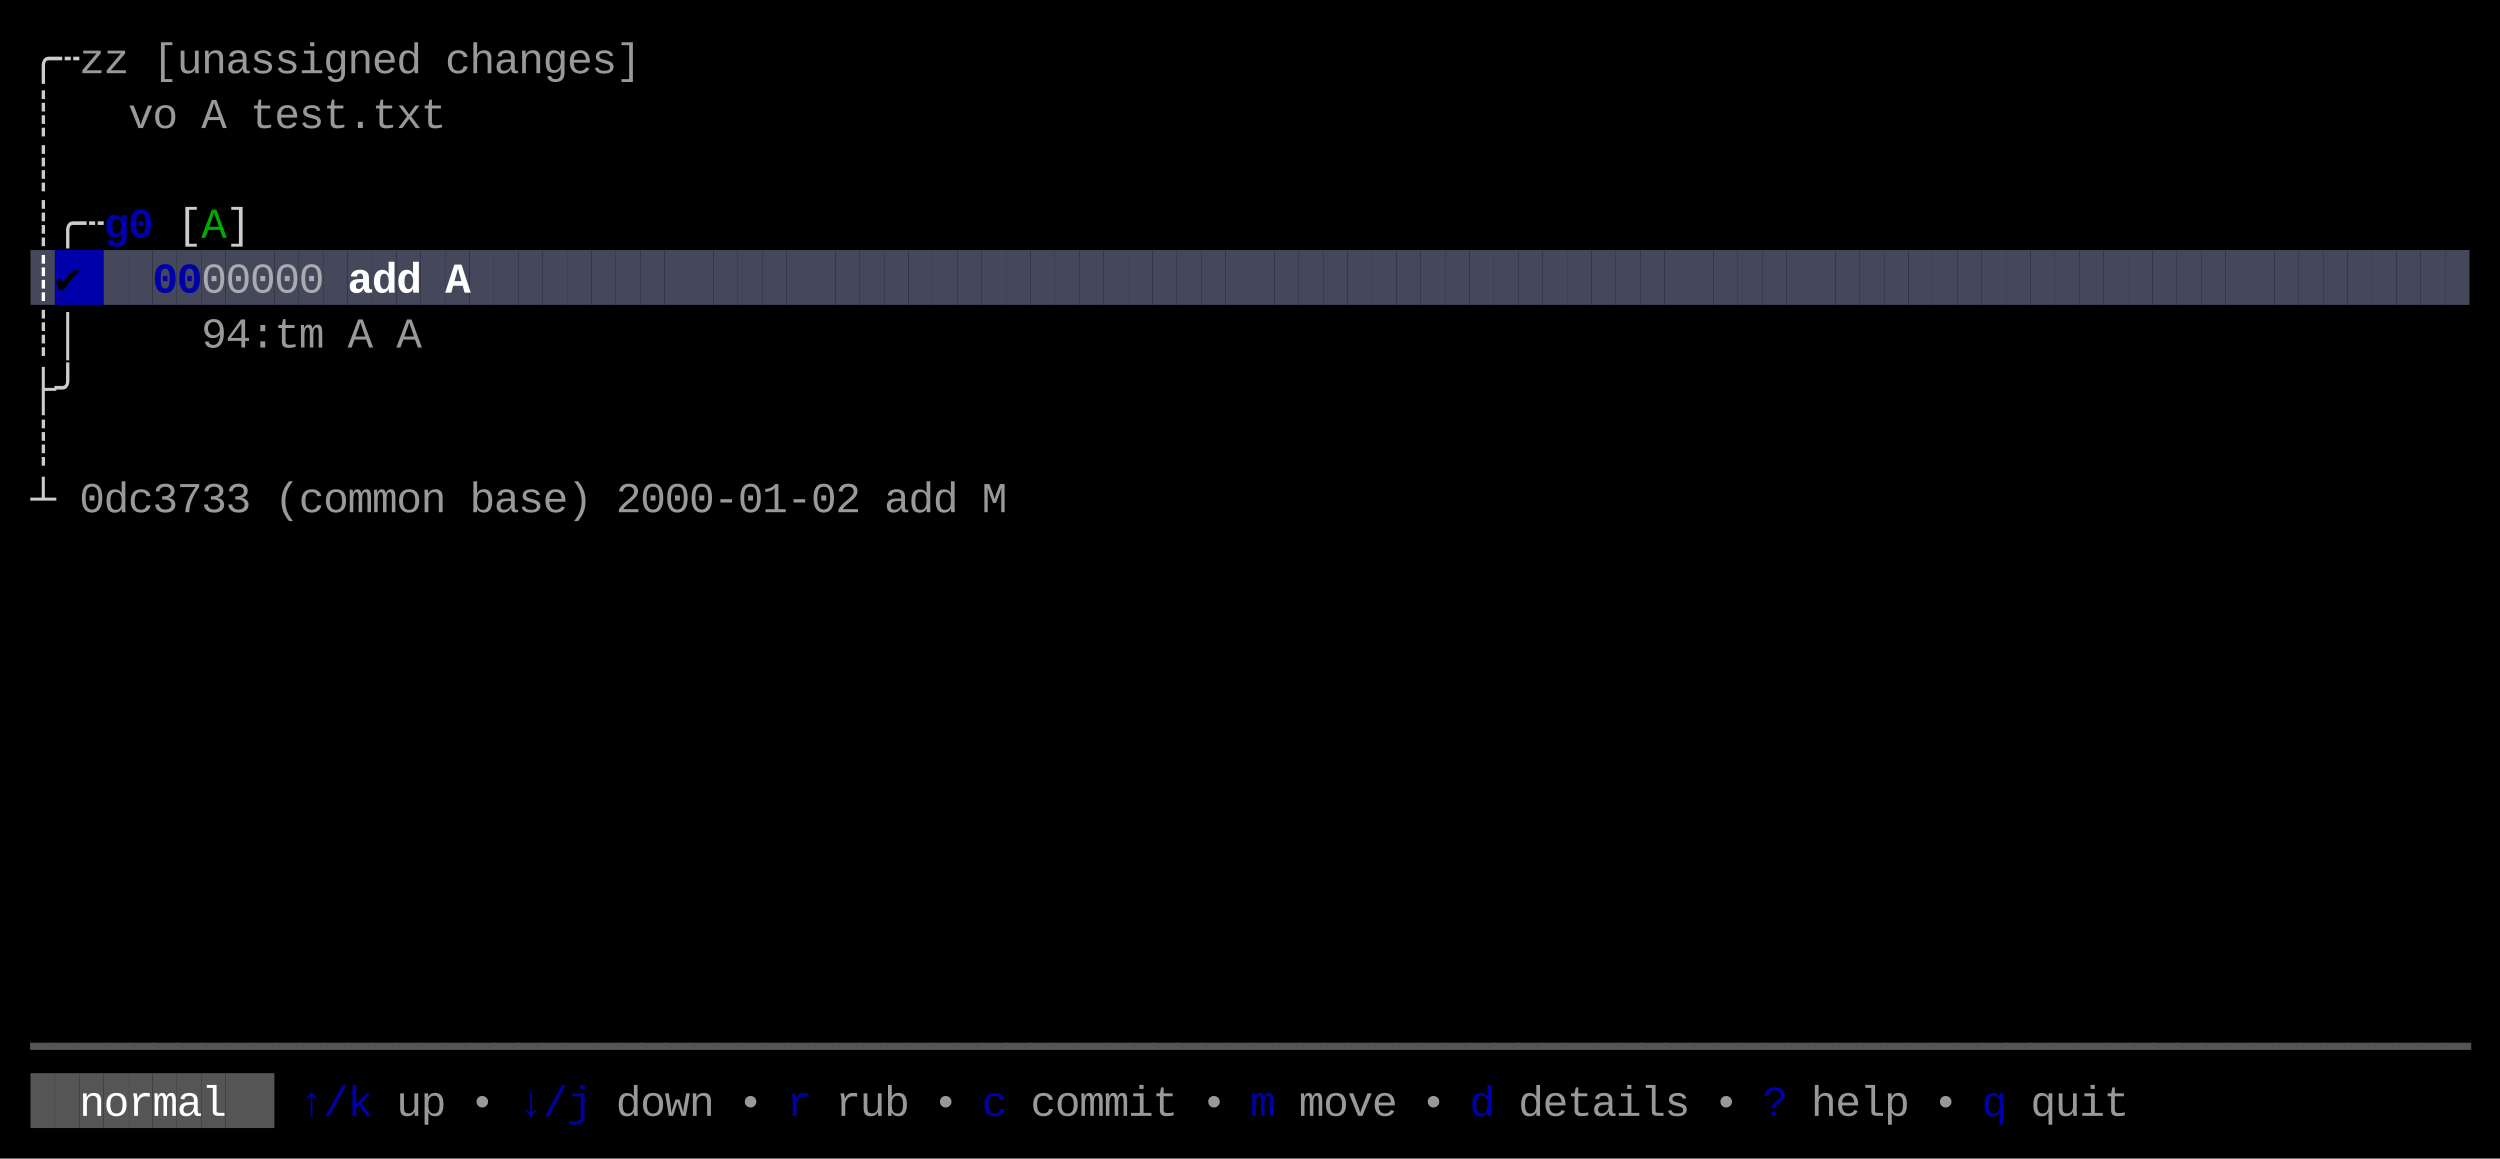
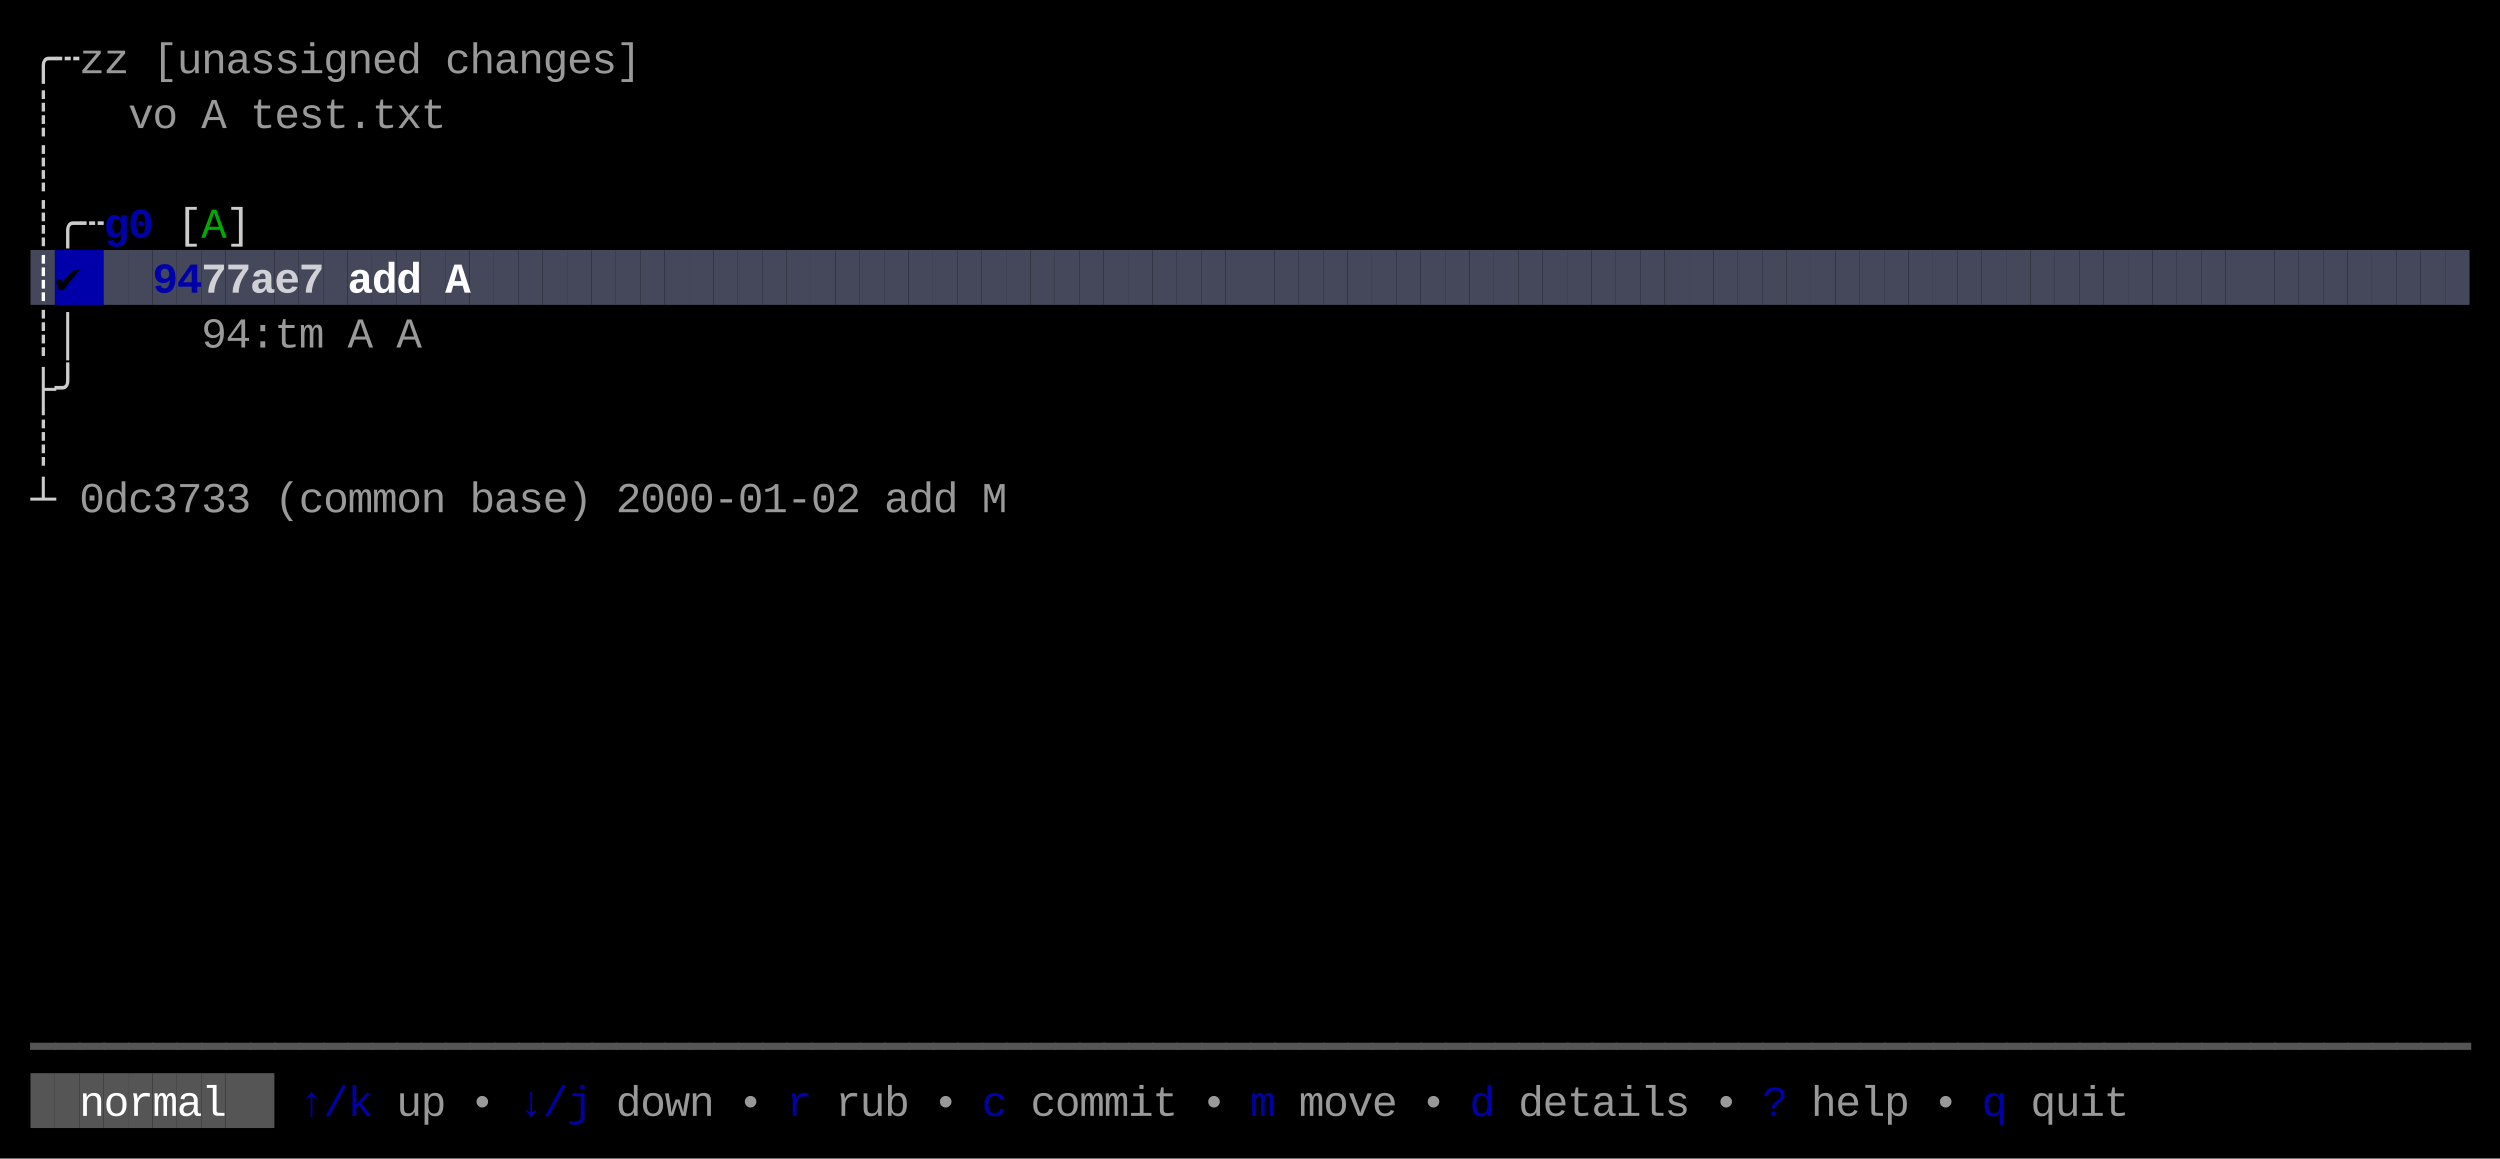
<svg xmlns="http://www.w3.org/2000/svg" width="820" height="380" viewBox="0 0 820 380">
  <rect x="0" y="0" width="820" height="380" fill="#000000" />
  <rect x="10" y="82" width="8" height="18" fill="#45475A" />
  <rect x="18" y="82" width="8" height="18" fill="#0000AA" />
  <rect x="26" y="82" width="8" height="18" fill="#0000AA" />
  <rect x="34" y="82" width="8" height="18" fill="#45475A" />
  <rect x="42" y="82" width="8" height="18" fill="#45475A" />
  <rect x="50" y="82" width="8" height="18" fill="#45475A" />
  <rect x="58" y="82" width="8" height="18" fill="#45475A" />
  <rect x="66" y="82" width="8" height="18" fill="#45475A" />
  <rect x="74" y="82" width="8" height="18" fill="#45475A" />
  <rect x="82" y="82" width="8" height="18" fill="#45475A" />
  <rect x="90" y="82" width="8" height="18" fill="#45475A" />
  <rect x="98" y="82" width="8" height="18" fill="#45475A" />
  <rect x="106" y="82" width="8" height="18" fill="#45475A" />
  <rect x="114" y="82" width="8" height="18" fill="#45475A" />
  <rect x="122" y="82" width="8" height="18" fill="#45475A" />
  <rect x="130" y="82" width="8" height="18" fill="#45475A" />
  <rect x="138" y="82" width="8" height="18" fill="#45475A" />
  <rect x="146" y="82" width="8" height="18" fill="#45475A" />
  <rect x="154" y="82" width="8" height="18" fill="#45475A" />
  <rect x="162" y="82" width="8" height="18" fill="#45475A" />
  <rect x="170" y="82" width="8" height="18" fill="#45475A" />
  <rect x="178" y="82" width="8" height="18" fill="#45475A" />
  <rect x="186" y="82" width="8" height="18" fill="#45475A" />
  <rect x="194" y="82" width="8" height="18" fill="#45475A" />
  <rect x="202" y="82" width="8" height="18" fill="#45475A" />
  <rect x="210" y="82" width="8" height="18" fill="#45475A" />
  <rect x="218" y="82" width="8" height="18" fill="#45475A" />
  <rect x="226" y="82" width="8" height="18" fill="#45475A" />
  <rect x="234" y="82" width="8" height="18" fill="#45475A" />
  <rect x="242" y="82" width="8" height="18" fill="#45475A" />
  <rect x="250" y="82" width="8" height="18" fill="#45475A" />
  <rect x="258" y="82" width="8" height="18" fill="#45475A" />
  <rect x="266" y="82" width="8" height="18" fill="#45475A" />
  <rect x="274" y="82" width="8" height="18" fill="#45475A" />
  <rect x="282" y="82" width="8" height="18" fill="#45475A" />
  <rect x="290" y="82" width="8" height="18" fill="#45475A" />
  <rect x="298" y="82" width="8" height="18" fill="#45475A" />
  <rect x="306" y="82" width="8" height="18" fill="#45475A" />
  <rect x="314" y="82" width="8" height="18" fill="#45475A" />
  <rect x="322" y="82" width="8" height="18" fill="#45475A" />
  <rect x="330" y="82" width="8" height="18" fill="#45475A" />
  <rect x="338" y="82" width="8" height="18" fill="#45475A" />
  <rect x="346" y="82" width="8" height="18" fill="#45475A" />
  <rect x="354" y="82" width="8" height="18" fill="#45475A" />
  <rect x="362" y="82" width="8" height="18" fill="#45475A" />
  <rect x="370" y="82" width="8" height="18" fill="#45475A" />
  <rect x="378" y="82" width="8" height="18" fill="#45475A" />
  <rect x="386" y="82" width="8" height="18" fill="#45475A" />
  <rect x="394" y="82" width="8" height="18" fill="#45475A" />
  <rect x="402" y="82" width="8" height="18" fill="#45475A" />
  <rect x="410" y="82" width="8" height="18" fill="#45475A" />
  <rect x="418" y="82" width="8" height="18" fill="#45475A" />
  <rect x="426" y="82" width="8" height="18" fill="#45475A" />
  <rect x="434" y="82" width="8" height="18" fill="#45475A" />
  <rect x="442" y="82" width="8" height="18" fill="#45475A" />
  <rect x="450" y="82" width="8" height="18" fill="#45475A" />
  <rect x="458" y="82" width="8" height="18" fill="#45475A" />
  <rect x="466" y="82" width="8" height="18" fill="#45475A" />
  <rect x="474" y="82" width="8" height="18" fill="#45475A" />
  <rect x="482" y="82" width="8" height="18" fill="#45475A" />
  <rect x="490" y="82" width="8" height="18" fill="#45475A" />
  <rect x="498" y="82" width="8" height="18" fill="#45475A" />
  <rect x="506" y="82" width="8" height="18" fill="#45475A" />
  <rect x="514" y="82" width="8" height="18" fill="#45475A" />
  <rect x="522" y="82" width="8" height="18" fill="#45475A" />
  <rect x="530" y="82" width="8" height="18" fill="#45475A" />
  <rect x="538" y="82" width="8" height="18" fill="#45475A" />
  <rect x="546" y="82" width="8" height="18" fill="#45475A" />
  <rect x="554" y="82" width="8" height="18" fill="#45475A" />
  <rect x="562" y="82" width="8" height="18" fill="#45475A" />
  <rect x="570" y="82" width="8" height="18" fill="#45475A" />
  <rect x="578" y="82" width="8" height="18" fill="#45475A" />
  <rect x="586" y="82" width="8" height="18" fill="#45475A" />
  <rect x="594" y="82" width="8" height="18" fill="#45475A" />
  <rect x="602" y="82" width="8" height="18" fill="#45475A" />
  <rect x="610" y="82" width="8" height="18" fill="#45475A" />
  <rect x="618" y="82" width="8" height="18" fill="#45475A" />
  <rect x="626" y="82" width="8" height="18" fill="#45475A" />
  <rect x="634" y="82" width="8" height="18" fill="#45475A" />
  <rect x="642" y="82" width="8" height="18" fill="#45475A" />
  <rect x="650" y="82" width="8" height="18" fill="#45475A" />
  <rect x="658" y="82" width="8" height="18" fill="#45475A" />
  <rect x="666" y="82" width="8" height="18" fill="#45475A" />
  <rect x="674" y="82" width="8" height="18" fill="#45475A" />
  <rect x="682" y="82" width="8" height="18" fill="#45475A" />
  <rect x="690" y="82" width="8" height="18" fill="#45475A" />
  <rect x="698" y="82" width="8" height="18" fill="#45475A" />
  <rect x="706" y="82" width="8" height="18" fill="#45475A" />
  <rect x="714" y="82" width="8" height="18" fill="#45475A" />
  <rect x="722" y="82" width="8" height="18" fill="#45475A" />
  <rect x="730" y="82" width="8" height="18" fill="#45475A" />
  <rect x="738" y="82" width="8" height="18" fill="#45475A" />
  <rect x="746" y="82" width="8" height="18" fill="#45475A" />
  <rect x="754" y="82" width="8" height="18" fill="#45475A" />
  <rect x="762" y="82" width="8" height="18" fill="#45475A" />
  <rect x="770" y="82" width="8" height="18" fill="#45475A" />
  <rect x="778" y="82" width="8" height="18" fill="#45475A" />
  <rect x="786" y="82" width="8" height="18" fill="#45475A" />
  <rect x="794" y="82" width="8" height="18" fill="#45475A" />
  <rect x="802" y="82" width="8" height="18" fill="#45475A" />
  <rect x="10" y="352" width="8" height="18" fill="#555555" />
  <rect x="18" y="352" width="8" height="18" fill="#555555" />
  <rect x="26" y="352" width="8" height="18" fill="#555555" />
  <rect x="34" y="352" width="8" height="18" fill="#555555" />
  <rect x="42" y="352" width="8" height="18" fill="#555555" />
  <rect x="50" y="352" width="8" height="18" fill="#555555" />
  <rect x="58" y="352" width="8" height="18" fill="#555555" />
  <rect x="66" y="352" width="8" height="18" fill="#555555" />
  <rect x="74" y="352" width="8" height="18" fill="#555555" />
  <rect x="82" y="352" width="8" height="18" fill="#555555" />
  <text x="10" y="24" style="fill:#CCCCCC;" font-family="Menlo, Monaco, 'Courier New', monospace" font-size="14" xml:space="preserve">╭</text>
  <text x="18" y="24" style="fill:#CCCCCC;" font-family="Menlo, Monaco, 'Courier New', monospace" font-size="14" xml:space="preserve">┄</text>
  <text x="26" y="24" style="fill:#CCCCCC;opacity:0.75;" font-family="Menlo, Monaco, 'Courier New', monospace" font-size="14" xml:space="preserve">z</text>
  <text x="34" y="24" style="fill:#CCCCCC;opacity:0.75;" font-family="Menlo, Monaco, 'Courier New', monospace" font-size="14" xml:space="preserve">z</text>
  <text x="50" y="24" style="fill:#CCCCCC;opacity:0.75;" font-family="Menlo, Monaco, 'Courier New', monospace" font-size="14" xml:space="preserve">[</text>
  <text x="58" y="24" style="fill:#CCCCCC;opacity:0.75;" font-family="Menlo, Monaco, 'Courier New', monospace" font-size="14" xml:space="preserve">u</text>
  <text x="66" y="24" style="fill:#CCCCCC;opacity:0.75;" font-family="Menlo, Monaco, 'Courier New', monospace" font-size="14" xml:space="preserve">n</text>
  <text x="74" y="24" style="fill:#CCCCCC;opacity:0.75;" font-family="Menlo, Monaco, 'Courier New', monospace" font-size="14" xml:space="preserve">a</text>
  <text x="82" y="24" style="fill:#CCCCCC;opacity:0.75;" font-family="Menlo, Monaco, 'Courier New', monospace" font-size="14" xml:space="preserve">s</text>
  <text x="90" y="24" style="fill:#CCCCCC;opacity:0.75;" font-family="Menlo, Monaco, 'Courier New', monospace" font-size="14" xml:space="preserve">s</text>
  <text x="98" y="24" style="fill:#CCCCCC;opacity:0.75;" font-family="Menlo, Monaco, 'Courier New', monospace" font-size="14" xml:space="preserve">i</text>
  <text x="106" y="24" style="fill:#CCCCCC;opacity:0.75;" font-family="Menlo, Monaco, 'Courier New', monospace" font-size="14" xml:space="preserve">g</text>
  <text x="114" y="24" style="fill:#CCCCCC;opacity:0.75;" font-family="Menlo, Monaco, 'Courier New', monospace" font-size="14" xml:space="preserve">n</text>
  <text x="122" y="24" style="fill:#CCCCCC;opacity:0.75;" font-family="Menlo, Monaco, 'Courier New', monospace" font-size="14" xml:space="preserve">e</text>
  <text x="130" y="24" style="fill:#CCCCCC;opacity:0.75;" font-family="Menlo, Monaco, 'Courier New', monospace" font-size="14" xml:space="preserve">d</text>
  <text x="146" y="24" style="fill:#CCCCCC;opacity:0.75;" font-family="Menlo, Monaco, 'Courier New', monospace" font-size="14" xml:space="preserve">c</text>
  <text x="154" y="24" style="fill:#CCCCCC;opacity:0.75;" font-family="Menlo, Monaco, 'Courier New', monospace" font-size="14" xml:space="preserve">h</text>
  <text x="162" y="24" style="fill:#CCCCCC;opacity:0.75;" font-family="Menlo, Monaco, 'Courier New', monospace" font-size="14" xml:space="preserve">a</text>
  <text x="170" y="24" style="fill:#CCCCCC;opacity:0.75;" font-family="Menlo, Monaco, 'Courier New', monospace" font-size="14" xml:space="preserve">n</text>
  <text x="178" y="24" style="fill:#CCCCCC;opacity:0.75;" font-family="Menlo, Monaco, 'Courier New', monospace" font-size="14" xml:space="preserve">g</text>
  <text x="186" y="24" style="fill:#CCCCCC;opacity:0.75;" font-family="Menlo, Monaco, 'Courier New', monospace" font-size="14" xml:space="preserve">e</text>
  <text x="194" y="24" style="fill:#CCCCCC;opacity:0.75;" font-family="Menlo, Monaco, 'Courier New', monospace" font-size="14" xml:space="preserve">s</text>
  <text x="202" y="24" style="fill:#CCCCCC;opacity:0.75;" font-family="Menlo, Monaco, 'Courier New', monospace" font-size="14" xml:space="preserve">]</text>
  <text x="10" y="42" style="fill:#CCCCCC;" font-family="Menlo, Monaco, 'Courier New', monospace" font-size="14" xml:space="preserve">┊</text>
  <text x="42" y="42" style="fill:#CCCCCC;opacity:0.75;" font-family="Menlo, Monaco, 'Courier New', monospace" font-size="14" xml:space="preserve">v</text>
  <text x="50" y="42" style="fill:#CCCCCC;opacity:0.75;" font-family="Menlo, Monaco, 'Courier New', monospace" font-size="14" xml:space="preserve">o</text>
  <text x="66" y="42" style="fill:#CCCCCC;opacity:0.75;" font-family="Menlo, Monaco, 'Courier New', monospace" font-size="14" xml:space="preserve">A</text>
  <text x="82" y="42" style="fill:#CCCCCC;opacity:0.75;" font-family="Menlo, Monaco, 'Courier New', monospace" font-size="14" xml:space="preserve">t</text>
  <text x="90" y="42" style="fill:#CCCCCC;opacity:0.75;" font-family="Menlo, Monaco, 'Courier New', monospace" font-size="14" xml:space="preserve">e</text>
  <text x="98" y="42" style="fill:#CCCCCC;opacity:0.75;" font-family="Menlo, Monaco, 'Courier New', monospace" font-size="14" xml:space="preserve">s</text>
  <text x="106" y="42" style="fill:#CCCCCC;opacity:0.75;" font-family="Menlo, Monaco, 'Courier New', monospace" font-size="14" xml:space="preserve">t</text>
  <text x="114" y="42" style="fill:#CCCCCC;opacity:0.75;" font-family="Menlo, Monaco, 'Courier New', monospace" font-size="14" xml:space="preserve">.</text>
  <text x="122" y="42" style="fill:#CCCCCC;opacity:0.75;" font-family="Menlo, Monaco, 'Courier New', monospace" font-size="14" xml:space="preserve">t</text>
  <text x="130" y="42" style="fill:#CCCCCC;opacity:0.75;" font-family="Menlo, Monaco, 'Courier New', monospace" font-size="14" xml:space="preserve">x</text>
  <text x="138" y="42" style="fill:#CCCCCC;opacity:0.75;" font-family="Menlo, Monaco, 'Courier New', monospace" font-size="14" xml:space="preserve">t</text>
  <text x="10" y="60" style="fill:#CCCCCC;" font-family="Menlo, Monaco, 'Courier New', monospace" font-size="14" xml:space="preserve">┊</text>
  <text x="10" y="78" style="fill:#CCCCCC;" font-family="Menlo, Monaco, 'Courier New', monospace" font-size="14" xml:space="preserve">┊</text>
  <text x="18" y="78" style="fill:#CCCCCC;" font-family="Menlo, Monaco, 'Courier New', monospace" font-size="14" xml:space="preserve">╭</text>
  <text x="26" y="78" style="fill:#CCCCCC;" font-family="Menlo, Monaco, 'Courier New', monospace" font-size="14" xml:space="preserve">┄</text>
  <text x="34" y="78" style="fill:#0000AA;font-weight:bold;" font-family="Menlo, Monaco, 'Courier New', monospace" font-size="14" xml:space="preserve">g</text>
  <text x="42" y="78" style="fill:#0000AA;font-weight:bold;" font-family="Menlo, Monaco, 'Courier New', monospace" font-size="14" xml:space="preserve">0</text>
  <text x="58" y="78" style="fill:#CCCCCC;" font-family="Menlo, Monaco, 'Courier New', monospace" font-size="14" xml:space="preserve">[</text>
  <text x="66" y="78" style="fill:#00AA00;" font-family="Menlo, Monaco, 'Courier New', monospace" font-size="14" xml:space="preserve">A</text>
  <text x="74" y="78" style="fill:#CCCCCC;" font-family="Menlo, Monaco, 'Courier New', monospace" font-size="14" xml:space="preserve">]</text>
  <text x="10" y="96" style="fill:#FFFFFF;font-weight:bold;" font-family="Menlo, Monaco, 'Courier New', monospace" font-size="14" xml:space="preserve">┊</text>
  <text x="18" y="96" style="fill:#000000;font-weight:bold;" font-family="Menlo, Monaco, 'Courier New', monospace" font-size="14" xml:space="preserve">✔︎</text>
-   <text x="50" y="96" style="fill:#0000AA;font-weight:bold;" font-family="Menlo, Monaco, 'Courier New', monospace" font-size="14" xml:space="preserve">0</text>
-   <text x="58" y="96" style="fill:#0000AA;font-weight:bold;" font-family="Menlo, Monaco, 'Courier New', monospace" font-size="14" xml:space="preserve">0</text>
-   <text x="66" y="96" style="fill:#CCCCCC;opacity:0.75;" font-family="Menlo, Monaco, 'Courier New', monospace" font-size="14" xml:space="preserve">0</text>
-   <text x="74" y="96" style="fill:#CCCCCC;opacity:0.75;" font-family="Menlo, Monaco, 'Courier New', monospace" font-size="14" xml:space="preserve">0</text>
-   <text x="82" y="96" style="fill:#CCCCCC;opacity:0.75;" font-family="Menlo, Monaco, 'Courier New', monospace" font-size="14" xml:space="preserve">0</text>
-   <text x="90" y="96" style="fill:#CCCCCC;opacity:0.75;" font-family="Menlo, Monaco, 'Courier New', monospace" font-size="14" xml:space="preserve">0</text>
-   <text x="98" y="96" style="fill:#CCCCCC;opacity:0.75;" font-family="Menlo, Monaco, 'Courier New', monospace" font-size="14" xml:space="preserve">0</text>
+   <text x="50" y="96" style="fill:#0000AA;font-weight:bold;" font-family="Menlo, Monaco, 'Courier New', monospace" font-size="14" xml:space="preserve">9</text>
+   <text x="58" y="96" style="fill:#0000AA;font-weight:bold;" font-family="Menlo, Monaco, 'Courier New', monospace" font-size="14" xml:space="preserve">4</text>
+   <text x="66" y="96" style="fill:#FFFFFF;font-weight:bold;opacity:0.75;" font-family="Menlo, Monaco, 'Courier New', monospace" font-size="14" xml:space="preserve">7</text>
+   <text x="74" y="96" style="fill:#FFFFFF;font-weight:bold;opacity:0.75;" font-family="Menlo, Monaco, 'Courier New', monospace" font-size="14" xml:space="preserve">7</text>
+   <text x="82" y="96" style="fill:#FFFFFF;font-weight:bold;opacity:0.75;" font-family="Menlo, Monaco, 'Courier New', monospace" font-size="14" xml:space="preserve">a</text>
+   <text x="90" y="96" style="fill:#FFFFFF;font-weight:bold;opacity:0.75;" font-family="Menlo, Monaco, 'Courier New', monospace" font-size="14" xml:space="preserve">e</text>
+   <text x="98" y="96" style="fill:#FFFFFF;font-weight:bold;opacity:0.75;" font-family="Menlo, Monaco, 'Courier New', monospace" font-size="14" xml:space="preserve">7</text>
  <text x="114" y="96" style="fill:#FFFFFF;font-weight:bold;" font-family="Menlo, Monaco, 'Courier New', monospace" font-size="14" xml:space="preserve">a</text>
  <text x="122" y="96" style="fill:#FFFFFF;font-weight:bold;" font-family="Menlo, Monaco, 'Courier New', monospace" font-size="14" xml:space="preserve">d</text>
  <text x="130" y="96" style="fill:#FFFFFF;font-weight:bold;" font-family="Menlo, Monaco, 'Courier New', monospace" font-size="14" xml:space="preserve">d</text>
  <text x="146" y="96" style="fill:#FFFFFF;font-weight:bold;" font-family="Menlo, Monaco, 'Courier New', monospace" font-size="14" xml:space="preserve">A</text>
  <text x="10" y="114" style="fill:#CCCCCC;" font-family="Menlo, Monaco, 'Courier New', monospace" font-size="14" xml:space="preserve">┊</text>
  <text x="18" y="114" style="fill:#CCCCCC;" font-family="Menlo, Monaco, 'Courier New', monospace" font-size="14" xml:space="preserve">│</text>
  <text x="66" y="114" style="fill:#CCCCCC;opacity:0.75;" font-family="Menlo, Monaco, 'Courier New', monospace" font-size="14" xml:space="preserve">9</text>
  <text x="74" y="114" style="fill:#CCCCCC;opacity:0.75;" font-family="Menlo, Monaco, 'Courier New', monospace" font-size="14" xml:space="preserve">4</text>
  <text x="82" y="114" style="fill:#CCCCCC;opacity:0.75;" font-family="Menlo, Monaco, 'Courier New', monospace" font-size="14" xml:space="preserve">:</text>
  <text x="90" y="114" style="fill:#CCCCCC;opacity:0.75;" font-family="Menlo, Monaco, 'Courier New', monospace" font-size="14" xml:space="preserve">t</text>
  <text x="98" y="114" style="fill:#CCCCCC;opacity:0.75;" font-family="Menlo, Monaco, 'Courier New', monospace" font-size="14" xml:space="preserve">m</text>
  <text x="114" y="114" style="fill:#CCCCCC;opacity:0.75;" font-family="Menlo, Monaco, 'Courier New', monospace" font-size="14" xml:space="preserve">A</text>
  <text x="130" y="114" style="fill:#CCCCCC;opacity:0.75;" font-family="Menlo, Monaco, 'Courier New', monospace" font-size="14" xml:space="preserve">A</text>
  <text x="10" y="132" style="fill:#CCCCCC;" font-family="Menlo, Monaco, 'Courier New', monospace" font-size="14" xml:space="preserve">├</text>
  <text x="18" y="132" style="fill:#CCCCCC;" font-family="Menlo, Monaco, 'Courier New', monospace" font-size="14" xml:space="preserve">╯</text>
  <text x="10" y="150" style="fill:#CCCCCC;" font-family="Menlo, Monaco, 'Courier New', monospace" font-size="14" xml:space="preserve">┊</text>
  <text x="10" y="168" style="fill:#CCCCCC;" font-family="Menlo, Monaco, 'Courier New', monospace" font-size="14" xml:space="preserve">┴</text>
  <text x="26" y="168" style="fill:#CCCCCC;opacity:0.75;" font-family="Menlo, Monaco, 'Courier New', monospace" font-size="14" xml:space="preserve">0</text>
  <text x="34" y="168" style="fill:#CCCCCC;opacity:0.75;" font-family="Menlo, Monaco, 'Courier New', monospace" font-size="14" xml:space="preserve">d</text>
  <text x="42" y="168" style="fill:#CCCCCC;opacity:0.75;" font-family="Menlo, Monaco, 'Courier New', monospace" font-size="14" xml:space="preserve">c</text>
  <text x="50" y="168" style="fill:#CCCCCC;opacity:0.75;" font-family="Menlo, Monaco, 'Courier New', monospace" font-size="14" xml:space="preserve">3</text>
  <text x="58" y="168" style="fill:#CCCCCC;opacity:0.75;" font-family="Menlo, Monaco, 'Courier New', monospace" font-size="14" xml:space="preserve">7</text>
  <text x="66" y="168" style="fill:#CCCCCC;opacity:0.75;" font-family="Menlo, Monaco, 'Courier New', monospace" font-size="14" xml:space="preserve">3</text>
  <text x="74" y="168" style="fill:#CCCCCC;opacity:0.75;" font-family="Menlo, Monaco, 'Courier New', monospace" font-size="14" xml:space="preserve">3</text>
  <text x="90" y="168" style="fill:#CCCCCC;opacity:0.75;" font-family="Menlo, Monaco, 'Courier New', monospace" font-size="14" xml:space="preserve">(</text>
  <text x="98" y="168" style="fill:#CCCCCC;opacity:0.75;" font-family="Menlo, Monaco, 'Courier New', monospace" font-size="14" xml:space="preserve">c</text>
  <text x="106" y="168" style="fill:#CCCCCC;opacity:0.75;" font-family="Menlo, Monaco, 'Courier New', monospace" font-size="14" xml:space="preserve">o</text>
  <text x="114" y="168" style="fill:#CCCCCC;opacity:0.75;" font-family="Menlo, Monaco, 'Courier New', monospace" font-size="14" xml:space="preserve">m</text>
  <text x="122" y="168" style="fill:#CCCCCC;opacity:0.75;" font-family="Menlo, Monaco, 'Courier New', monospace" font-size="14" xml:space="preserve">m</text>
  <text x="130" y="168" style="fill:#CCCCCC;opacity:0.75;" font-family="Menlo, Monaco, 'Courier New', monospace" font-size="14" xml:space="preserve">o</text>
  <text x="138" y="168" style="fill:#CCCCCC;opacity:0.75;" font-family="Menlo, Monaco, 'Courier New', monospace" font-size="14" xml:space="preserve">n</text>
  <text x="154" y="168" style="fill:#CCCCCC;opacity:0.75;" font-family="Menlo, Monaco, 'Courier New', monospace" font-size="14" xml:space="preserve">b</text>
  <text x="162" y="168" style="fill:#CCCCCC;opacity:0.75;" font-family="Menlo, Monaco, 'Courier New', monospace" font-size="14" xml:space="preserve">a</text>
  <text x="170" y="168" style="fill:#CCCCCC;opacity:0.75;" font-family="Menlo, Monaco, 'Courier New', monospace" font-size="14" xml:space="preserve">s</text>
  <text x="178" y="168" style="fill:#CCCCCC;opacity:0.75;" font-family="Menlo, Monaco, 'Courier New', monospace" font-size="14" xml:space="preserve">e</text>
  <text x="186" y="168" style="fill:#CCCCCC;opacity:0.75;" font-family="Menlo, Monaco, 'Courier New', monospace" font-size="14" xml:space="preserve">)</text>
  <text x="202" y="168" style="fill:#CCCCCC;opacity:0.75;" font-family="Menlo, Monaco, 'Courier New', monospace" font-size="14" xml:space="preserve">2</text>
  <text x="210" y="168" style="fill:#CCCCCC;opacity:0.75;" font-family="Menlo, Monaco, 'Courier New', monospace" font-size="14" xml:space="preserve">0</text>
  <text x="218" y="168" style="fill:#CCCCCC;opacity:0.75;" font-family="Menlo, Monaco, 'Courier New', monospace" font-size="14" xml:space="preserve">0</text>
  <text x="226" y="168" style="fill:#CCCCCC;opacity:0.75;" font-family="Menlo, Monaco, 'Courier New', monospace" font-size="14" xml:space="preserve">0</text>
  <text x="234" y="168" style="fill:#CCCCCC;opacity:0.75;" font-family="Menlo, Monaco, 'Courier New', monospace" font-size="14" xml:space="preserve">-</text>
  <text x="242" y="168" style="fill:#CCCCCC;opacity:0.75;" font-family="Menlo, Monaco, 'Courier New', monospace" font-size="14" xml:space="preserve">0</text>
  <text x="250" y="168" style="fill:#CCCCCC;opacity:0.75;" font-family="Menlo, Monaco, 'Courier New', monospace" font-size="14" xml:space="preserve">1</text>
  <text x="258" y="168" style="fill:#CCCCCC;opacity:0.75;" font-family="Menlo, Monaco, 'Courier New', monospace" font-size="14" xml:space="preserve">-</text>
  <text x="266" y="168" style="fill:#CCCCCC;opacity:0.75;" font-family="Menlo, Monaco, 'Courier New', monospace" font-size="14" xml:space="preserve">0</text>
  <text x="274" y="168" style="fill:#CCCCCC;opacity:0.75;" font-family="Menlo, Monaco, 'Courier New', monospace" font-size="14" xml:space="preserve">2</text>
  <text x="290" y="168" style="fill:#CCCCCC;opacity:0.75;" font-family="Menlo, Monaco, 'Courier New', monospace" font-size="14" xml:space="preserve">a</text>
  <text x="298" y="168" style="fill:#CCCCCC;opacity:0.75;" font-family="Menlo, Monaco, 'Courier New', monospace" font-size="14" xml:space="preserve">d</text>
  <text x="306" y="168" style="fill:#CCCCCC;opacity:0.75;" font-family="Menlo, Monaco, 'Courier New', monospace" font-size="14" xml:space="preserve">d</text>
  <text x="322" y="168" style="fill:#CCCCCC;opacity:0.75;" font-family="Menlo, Monaco, 'Courier New', monospace" font-size="14" xml:space="preserve">M</text>
  <text x="10" y="348" style="fill:#555555;" font-family="Menlo, Monaco, 'Courier New', monospace" font-size="14" xml:space="preserve">━</text>
  <text x="18" y="348" style="fill:#555555;" font-family="Menlo, Monaco, 'Courier New', monospace" font-size="14" xml:space="preserve">━</text>
  <text x="26" y="348" style="fill:#555555;" font-family="Menlo, Monaco, 'Courier New', monospace" font-size="14" xml:space="preserve">━</text>
  <text x="34" y="348" style="fill:#555555;" font-family="Menlo, Monaco, 'Courier New', monospace" font-size="14" xml:space="preserve">━</text>
  <text x="42" y="348" style="fill:#555555;" font-family="Menlo, Monaco, 'Courier New', monospace" font-size="14" xml:space="preserve">━</text>
  <text x="50" y="348" style="fill:#555555;" font-family="Menlo, Monaco, 'Courier New', monospace" font-size="14" xml:space="preserve">━</text>
  <text x="58" y="348" style="fill:#555555;" font-family="Menlo, Monaco, 'Courier New', monospace" font-size="14" xml:space="preserve">━</text>
  <text x="66" y="348" style="fill:#555555;" font-family="Menlo, Monaco, 'Courier New', monospace" font-size="14" xml:space="preserve">━</text>
  <text x="74" y="348" style="fill:#555555;" font-family="Menlo, Monaco, 'Courier New', monospace" font-size="14" xml:space="preserve">━</text>
  <text x="82" y="348" style="fill:#555555;" font-family="Menlo, Monaco, 'Courier New', monospace" font-size="14" xml:space="preserve">━</text>
  <text x="90" y="348" style="fill:#555555;" font-family="Menlo, Monaco, 'Courier New', monospace" font-size="14" xml:space="preserve">━</text>
  <text x="98" y="348" style="fill:#555555;" font-family="Menlo, Monaco, 'Courier New', monospace" font-size="14" xml:space="preserve">━</text>
  <text x="106" y="348" style="fill:#555555;" font-family="Menlo, Monaco, 'Courier New', monospace" font-size="14" xml:space="preserve">━</text>
  <text x="114" y="348" style="fill:#555555;" font-family="Menlo, Monaco, 'Courier New', monospace" font-size="14" xml:space="preserve">━</text>
  <text x="122" y="348" style="fill:#555555;" font-family="Menlo, Monaco, 'Courier New', monospace" font-size="14" xml:space="preserve">━</text>
  <text x="130" y="348" style="fill:#555555;" font-family="Menlo, Monaco, 'Courier New', monospace" font-size="14" xml:space="preserve">━</text>
  <text x="138" y="348" style="fill:#555555;" font-family="Menlo, Monaco, 'Courier New', monospace" font-size="14" xml:space="preserve">━</text>
  <text x="146" y="348" style="fill:#555555;" font-family="Menlo, Monaco, 'Courier New', monospace" font-size="14" xml:space="preserve">━</text>
  <text x="154" y="348" style="fill:#555555;" font-family="Menlo, Monaco, 'Courier New', monospace" font-size="14" xml:space="preserve">━</text>
  <text x="162" y="348" style="fill:#555555;" font-family="Menlo, Monaco, 'Courier New', monospace" font-size="14" xml:space="preserve">━</text>
  <text x="170" y="348" style="fill:#555555;" font-family="Menlo, Monaco, 'Courier New', monospace" font-size="14" xml:space="preserve">━</text>
  <text x="178" y="348" style="fill:#555555;" font-family="Menlo, Monaco, 'Courier New', monospace" font-size="14" xml:space="preserve">━</text>
  <text x="186" y="348" style="fill:#555555;" font-family="Menlo, Monaco, 'Courier New', monospace" font-size="14" xml:space="preserve">━</text>
  <text x="194" y="348" style="fill:#555555;" font-family="Menlo, Monaco, 'Courier New', monospace" font-size="14" xml:space="preserve">━</text>
  <text x="202" y="348" style="fill:#555555;" font-family="Menlo, Monaco, 'Courier New', monospace" font-size="14" xml:space="preserve">━</text>
  <text x="210" y="348" style="fill:#555555;" font-family="Menlo, Monaco, 'Courier New', monospace" font-size="14" xml:space="preserve">━</text>
  <text x="218" y="348" style="fill:#555555;" font-family="Menlo, Monaco, 'Courier New', monospace" font-size="14" xml:space="preserve">━</text>
  <text x="226" y="348" style="fill:#555555;" font-family="Menlo, Monaco, 'Courier New', monospace" font-size="14" xml:space="preserve">━</text>
  <text x="234" y="348" style="fill:#555555;" font-family="Menlo, Monaco, 'Courier New', monospace" font-size="14" xml:space="preserve">━</text>
  <text x="242" y="348" style="fill:#555555;" font-family="Menlo, Monaco, 'Courier New', monospace" font-size="14" xml:space="preserve">━</text>
  <text x="250" y="348" style="fill:#555555;" font-family="Menlo, Monaco, 'Courier New', monospace" font-size="14" xml:space="preserve">━</text>
  <text x="258" y="348" style="fill:#555555;" font-family="Menlo, Monaco, 'Courier New', monospace" font-size="14" xml:space="preserve">━</text>
  <text x="266" y="348" style="fill:#555555;" font-family="Menlo, Monaco, 'Courier New', monospace" font-size="14" xml:space="preserve">━</text>
  <text x="274" y="348" style="fill:#555555;" font-family="Menlo, Monaco, 'Courier New', monospace" font-size="14" xml:space="preserve">━</text>
  <text x="282" y="348" style="fill:#555555;" font-family="Menlo, Monaco, 'Courier New', monospace" font-size="14" xml:space="preserve">━</text>
  <text x="290" y="348" style="fill:#555555;" font-family="Menlo, Monaco, 'Courier New', monospace" font-size="14" xml:space="preserve">━</text>
  <text x="298" y="348" style="fill:#555555;" font-family="Menlo, Monaco, 'Courier New', monospace" font-size="14" xml:space="preserve">━</text>
  <text x="306" y="348" style="fill:#555555;" font-family="Menlo, Monaco, 'Courier New', monospace" font-size="14" xml:space="preserve">━</text>
  <text x="314" y="348" style="fill:#555555;" font-family="Menlo, Monaco, 'Courier New', monospace" font-size="14" xml:space="preserve">━</text>
  <text x="322" y="348" style="fill:#555555;" font-family="Menlo, Monaco, 'Courier New', monospace" font-size="14" xml:space="preserve">━</text>
  <text x="330" y="348" style="fill:#555555;" font-family="Menlo, Monaco, 'Courier New', monospace" font-size="14" xml:space="preserve">━</text>
  <text x="338" y="348" style="fill:#555555;" font-family="Menlo, Monaco, 'Courier New', monospace" font-size="14" xml:space="preserve">━</text>
  <text x="346" y="348" style="fill:#555555;" font-family="Menlo, Monaco, 'Courier New', monospace" font-size="14" xml:space="preserve">━</text>
  <text x="354" y="348" style="fill:#555555;" font-family="Menlo, Monaco, 'Courier New', monospace" font-size="14" xml:space="preserve">━</text>
  <text x="362" y="348" style="fill:#555555;" font-family="Menlo, Monaco, 'Courier New', monospace" font-size="14" xml:space="preserve">━</text>
  <text x="370" y="348" style="fill:#555555;" font-family="Menlo, Monaco, 'Courier New', monospace" font-size="14" xml:space="preserve">━</text>
  <text x="378" y="348" style="fill:#555555;" font-family="Menlo, Monaco, 'Courier New', monospace" font-size="14" xml:space="preserve">━</text>
  <text x="386" y="348" style="fill:#555555;" font-family="Menlo, Monaco, 'Courier New', monospace" font-size="14" xml:space="preserve">━</text>
  <text x="394" y="348" style="fill:#555555;" font-family="Menlo, Monaco, 'Courier New', monospace" font-size="14" xml:space="preserve">━</text>
  <text x="402" y="348" style="fill:#555555;" font-family="Menlo, Monaco, 'Courier New', monospace" font-size="14" xml:space="preserve">━</text>
  <text x="410" y="348" style="fill:#555555;" font-family="Menlo, Monaco, 'Courier New', monospace" font-size="14" xml:space="preserve">━</text>
  <text x="418" y="348" style="fill:#555555;" font-family="Menlo, Monaco, 'Courier New', monospace" font-size="14" xml:space="preserve">━</text>
  <text x="426" y="348" style="fill:#555555;" font-family="Menlo, Monaco, 'Courier New', monospace" font-size="14" xml:space="preserve">━</text>
  <text x="434" y="348" style="fill:#555555;" font-family="Menlo, Monaco, 'Courier New', monospace" font-size="14" xml:space="preserve">━</text>
  <text x="442" y="348" style="fill:#555555;" font-family="Menlo, Monaco, 'Courier New', monospace" font-size="14" xml:space="preserve">━</text>
  <text x="450" y="348" style="fill:#555555;" font-family="Menlo, Monaco, 'Courier New', monospace" font-size="14" xml:space="preserve">━</text>
  <text x="458" y="348" style="fill:#555555;" font-family="Menlo, Monaco, 'Courier New', monospace" font-size="14" xml:space="preserve">━</text>
  <text x="466" y="348" style="fill:#555555;" font-family="Menlo, Monaco, 'Courier New', monospace" font-size="14" xml:space="preserve">━</text>
  <text x="474" y="348" style="fill:#555555;" font-family="Menlo, Monaco, 'Courier New', monospace" font-size="14" xml:space="preserve">━</text>
  <text x="482" y="348" style="fill:#555555;" font-family="Menlo, Monaco, 'Courier New', monospace" font-size="14" xml:space="preserve">━</text>
  <text x="490" y="348" style="fill:#555555;" font-family="Menlo, Monaco, 'Courier New', monospace" font-size="14" xml:space="preserve">━</text>
  <text x="498" y="348" style="fill:#555555;" font-family="Menlo, Monaco, 'Courier New', monospace" font-size="14" xml:space="preserve">━</text>
  <text x="506" y="348" style="fill:#555555;" font-family="Menlo, Monaco, 'Courier New', monospace" font-size="14" xml:space="preserve">━</text>
  <text x="514" y="348" style="fill:#555555;" font-family="Menlo, Monaco, 'Courier New', monospace" font-size="14" xml:space="preserve">━</text>
  <text x="522" y="348" style="fill:#555555;" font-family="Menlo, Monaco, 'Courier New', monospace" font-size="14" xml:space="preserve">━</text>
  <text x="530" y="348" style="fill:#555555;" font-family="Menlo, Monaco, 'Courier New', monospace" font-size="14" xml:space="preserve">━</text>
  <text x="538" y="348" style="fill:#555555;" font-family="Menlo, Monaco, 'Courier New', monospace" font-size="14" xml:space="preserve">━</text>
  <text x="546" y="348" style="fill:#555555;" font-family="Menlo, Monaco, 'Courier New', monospace" font-size="14" xml:space="preserve">━</text>
  <text x="554" y="348" style="fill:#555555;" font-family="Menlo, Monaco, 'Courier New', monospace" font-size="14" xml:space="preserve">━</text>
  <text x="562" y="348" style="fill:#555555;" font-family="Menlo, Monaco, 'Courier New', monospace" font-size="14" xml:space="preserve">━</text>
  <text x="570" y="348" style="fill:#555555;" font-family="Menlo, Monaco, 'Courier New', monospace" font-size="14" xml:space="preserve">━</text>
  <text x="578" y="348" style="fill:#555555;" font-family="Menlo, Monaco, 'Courier New', monospace" font-size="14" xml:space="preserve">━</text>
  <text x="586" y="348" style="fill:#555555;" font-family="Menlo, Monaco, 'Courier New', monospace" font-size="14" xml:space="preserve">━</text>
  <text x="594" y="348" style="fill:#555555;" font-family="Menlo, Monaco, 'Courier New', monospace" font-size="14" xml:space="preserve">━</text>
  <text x="602" y="348" style="fill:#555555;" font-family="Menlo, Monaco, 'Courier New', monospace" font-size="14" xml:space="preserve">━</text>
  <text x="610" y="348" style="fill:#555555;" font-family="Menlo, Monaco, 'Courier New', monospace" font-size="14" xml:space="preserve">━</text>
  <text x="618" y="348" style="fill:#555555;" font-family="Menlo, Monaco, 'Courier New', monospace" font-size="14" xml:space="preserve">━</text>
  <text x="626" y="348" style="fill:#555555;" font-family="Menlo, Monaco, 'Courier New', monospace" font-size="14" xml:space="preserve">━</text>
  <text x="634" y="348" style="fill:#555555;" font-family="Menlo, Monaco, 'Courier New', monospace" font-size="14" xml:space="preserve">━</text>
  <text x="642" y="348" style="fill:#555555;" font-family="Menlo, Monaco, 'Courier New', monospace" font-size="14" xml:space="preserve">━</text>
  <text x="650" y="348" style="fill:#555555;" font-family="Menlo, Monaco, 'Courier New', monospace" font-size="14" xml:space="preserve">━</text>
  <text x="658" y="348" style="fill:#555555;" font-family="Menlo, Monaco, 'Courier New', monospace" font-size="14" xml:space="preserve">━</text>
  <text x="666" y="348" style="fill:#555555;" font-family="Menlo, Monaco, 'Courier New', monospace" font-size="14" xml:space="preserve">━</text>
  <text x="674" y="348" style="fill:#555555;" font-family="Menlo, Monaco, 'Courier New', monospace" font-size="14" xml:space="preserve">━</text>
  <text x="682" y="348" style="fill:#555555;" font-family="Menlo, Monaco, 'Courier New', monospace" font-size="14" xml:space="preserve">━</text>
  <text x="690" y="348" style="fill:#555555;" font-family="Menlo, Monaco, 'Courier New', monospace" font-size="14" xml:space="preserve">━</text>
  <text x="698" y="348" style="fill:#555555;" font-family="Menlo, Monaco, 'Courier New', monospace" font-size="14" xml:space="preserve">━</text>
  <text x="706" y="348" style="fill:#555555;" font-family="Menlo, Monaco, 'Courier New', monospace" font-size="14" xml:space="preserve">━</text>
  <text x="714" y="348" style="fill:#555555;" font-family="Menlo, Monaco, 'Courier New', monospace" font-size="14" xml:space="preserve">━</text>
  <text x="722" y="348" style="fill:#555555;" font-family="Menlo, Monaco, 'Courier New', monospace" font-size="14" xml:space="preserve">━</text>
  <text x="730" y="348" style="fill:#555555;" font-family="Menlo, Monaco, 'Courier New', monospace" font-size="14" xml:space="preserve">━</text>
  <text x="738" y="348" style="fill:#555555;" font-family="Menlo, Monaco, 'Courier New', monospace" font-size="14" xml:space="preserve">━</text>
  <text x="746" y="348" style="fill:#555555;" font-family="Menlo, Monaco, 'Courier New', monospace" font-size="14" xml:space="preserve">━</text>
  <text x="754" y="348" style="fill:#555555;" font-family="Menlo, Monaco, 'Courier New', monospace" font-size="14" xml:space="preserve">━</text>
  <text x="762" y="348" style="fill:#555555;" font-family="Menlo, Monaco, 'Courier New', monospace" font-size="14" xml:space="preserve">━</text>
  <text x="770" y="348" style="fill:#555555;" font-family="Menlo, Monaco, 'Courier New', monospace" font-size="14" xml:space="preserve">━</text>
  <text x="778" y="348" style="fill:#555555;" font-family="Menlo, Monaco, 'Courier New', monospace" font-size="14" xml:space="preserve">━</text>
  <text x="786" y="348" style="fill:#555555;" font-family="Menlo, Monaco, 'Courier New', monospace" font-size="14" xml:space="preserve">━</text>
  <text x="794" y="348" style="fill:#555555;" font-family="Menlo, Monaco, 'Courier New', monospace" font-size="14" xml:space="preserve">━</text>
  <text x="802" y="348" style="fill:#555555;" font-family="Menlo, Monaco, 'Courier New', monospace" font-size="14" xml:space="preserve">━</text>
  <text x="26" y="366" style="fill:#FFFFFF;" font-family="Menlo, Monaco, 'Courier New', monospace" font-size="14" xml:space="preserve">n</text>
  <text x="34" y="366" style="fill:#FFFFFF;" font-family="Menlo, Monaco, 'Courier New', monospace" font-size="14" xml:space="preserve">o</text>
  <text x="42" y="366" style="fill:#FFFFFF;" font-family="Menlo, Monaco, 'Courier New', monospace" font-size="14" xml:space="preserve">r</text>
  <text x="50" y="366" style="fill:#FFFFFF;" font-family="Menlo, Monaco, 'Courier New', monospace" font-size="14" xml:space="preserve">m</text>
  <text x="58" y="366" style="fill:#FFFFFF;" font-family="Menlo, Monaco, 'Courier New', monospace" font-size="14" xml:space="preserve">a</text>
  <text x="66" y="366" style="fill:#FFFFFF;" font-family="Menlo, Monaco, 'Courier New', monospace" font-size="14" xml:space="preserve">l</text>
  <text x="98" y="366" style="fill:#0000AA;" font-family="Menlo, Monaco, 'Courier New', monospace" font-size="14" xml:space="preserve">↑</text>
  <text x="106" y="366" style="fill:#0000AA;" font-family="Menlo, Monaco, 'Courier New', monospace" font-size="14" xml:space="preserve">/</text>
  <text x="114" y="366" style="fill:#0000AA;" font-family="Menlo, Monaco, 'Courier New', monospace" font-size="14" xml:space="preserve">k</text>
  <text x="130" y="366" style="fill:#CCCCCC;opacity:0.75;" font-family="Menlo, Monaco, 'Courier New', monospace" font-size="14" xml:space="preserve">u</text>
  <text x="138" y="366" style="fill:#CCCCCC;opacity:0.75;" font-family="Menlo, Monaco, 'Courier New', monospace" font-size="14" xml:space="preserve">p</text>
  <text x="154" y="366" style="fill:#CCCCCC;opacity:0.75;" font-family="Menlo, Monaco, 'Courier New', monospace" font-size="14" xml:space="preserve">•</text>
  <text x="170" y="366" style="fill:#0000AA;" font-family="Menlo, Monaco, 'Courier New', monospace" font-size="14" xml:space="preserve">↓</text>
  <text x="178" y="366" style="fill:#0000AA;" font-family="Menlo, Monaco, 'Courier New', monospace" font-size="14" xml:space="preserve">/</text>
  <text x="186" y="366" style="fill:#0000AA;" font-family="Menlo, Monaco, 'Courier New', monospace" font-size="14" xml:space="preserve">j</text>
  <text x="202" y="366" style="fill:#CCCCCC;opacity:0.75;" font-family="Menlo, Monaco, 'Courier New', monospace" font-size="14" xml:space="preserve">d</text>
  <text x="210" y="366" style="fill:#CCCCCC;opacity:0.75;" font-family="Menlo, Monaco, 'Courier New', monospace" font-size="14" xml:space="preserve">o</text>
  <text x="218" y="366" style="fill:#CCCCCC;opacity:0.75;" font-family="Menlo, Monaco, 'Courier New', monospace" font-size="14" xml:space="preserve">w</text>
  <text x="226" y="366" style="fill:#CCCCCC;opacity:0.75;" font-family="Menlo, Monaco, 'Courier New', monospace" font-size="14" xml:space="preserve">n</text>
  <text x="242" y="366" style="fill:#CCCCCC;opacity:0.75;" font-family="Menlo, Monaco, 'Courier New', monospace" font-size="14" xml:space="preserve">•</text>
  <text x="258" y="366" style="fill:#0000AA;" font-family="Menlo, Monaco, 'Courier New', monospace" font-size="14" xml:space="preserve">r</text>
  <text x="274" y="366" style="fill:#CCCCCC;opacity:0.75;" font-family="Menlo, Monaco, 'Courier New', monospace" font-size="14" xml:space="preserve">r</text>
  <text x="282" y="366" style="fill:#CCCCCC;opacity:0.75;" font-family="Menlo, Monaco, 'Courier New', monospace" font-size="14" xml:space="preserve">u</text>
  <text x="290" y="366" style="fill:#CCCCCC;opacity:0.75;" font-family="Menlo, Monaco, 'Courier New', monospace" font-size="14" xml:space="preserve">b</text>
  <text x="306" y="366" style="fill:#CCCCCC;opacity:0.75;" font-family="Menlo, Monaco, 'Courier New', monospace" font-size="14" xml:space="preserve">•</text>
  <text x="322" y="366" style="fill:#0000AA;" font-family="Menlo, Monaco, 'Courier New', monospace" font-size="14" xml:space="preserve">c</text>
  <text x="338" y="366" style="fill:#CCCCCC;opacity:0.75;" font-family="Menlo, Monaco, 'Courier New', monospace" font-size="14" xml:space="preserve">c</text>
  <text x="346" y="366" style="fill:#CCCCCC;opacity:0.75;" font-family="Menlo, Monaco, 'Courier New', monospace" font-size="14" xml:space="preserve">o</text>
  <text x="354" y="366" style="fill:#CCCCCC;opacity:0.75;" font-family="Menlo, Monaco, 'Courier New', monospace" font-size="14" xml:space="preserve">m</text>
  <text x="362" y="366" style="fill:#CCCCCC;opacity:0.75;" font-family="Menlo, Monaco, 'Courier New', monospace" font-size="14" xml:space="preserve">m</text>
  <text x="370" y="366" style="fill:#CCCCCC;opacity:0.75;" font-family="Menlo, Monaco, 'Courier New', monospace" font-size="14" xml:space="preserve">i</text>
  <text x="378" y="366" style="fill:#CCCCCC;opacity:0.75;" font-family="Menlo, Monaco, 'Courier New', monospace" font-size="14" xml:space="preserve">t</text>
  <text x="394" y="366" style="fill:#CCCCCC;opacity:0.75;" font-family="Menlo, Monaco, 'Courier New', monospace" font-size="14" xml:space="preserve">•</text>
  <text x="410" y="366" style="fill:#0000AA;" font-family="Menlo, Monaco, 'Courier New', monospace" font-size="14" xml:space="preserve">m</text>
  <text x="426" y="366" style="fill:#CCCCCC;opacity:0.75;" font-family="Menlo, Monaco, 'Courier New', monospace" font-size="14" xml:space="preserve">m</text>
  <text x="434" y="366" style="fill:#CCCCCC;opacity:0.75;" font-family="Menlo, Monaco, 'Courier New', monospace" font-size="14" xml:space="preserve">o</text>
  <text x="442" y="366" style="fill:#CCCCCC;opacity:0.75;" font-family="Menlo, Monaco, 'Courier New', monospace" font-size="14" xml:space="preserve">v</text>
  <text x="450" y="366" style="fill:#CCCCCC;opacity:0.75;" font-family="Menlo, Monaco, 'Courier New', monospace" font-size="14" xml:space="preserve">e</text>
  <text x="466" y="366" style="fill:#CCCCCC;opacity:0.75;" font-family="Menlo, Monaco, 'Courier New', monospace" font-size="14" xml:space="preserve">•</text>
  <text x="482" y="366" style="fill:#0000AA;" font-family="Menlo, Monaco, 'Courier New', monospace" font-size="14" xml:space="preserve">d</text>
  <text x="498" y="366" style="fill:#CCCCCC;opacity:0.75;" font-family="Menlo, Monaco, 'Courier New', monospace" font-size="14" xml:space="preserve">d</text>
  <text x="506" y="366" style="fill:#CCCCCC;opacity:0.75;" font-family="Menlo, Monaco, 'Courier New', monospace" font-size="14" xml:space="preserve">e</text>
  <text x="514" y="366" style="fill:#CCCCCC;opacity:0.75;" font-family="Menlo, Monaco, 'Courier New', monospace" font-size="14" xml:space="preserve">t</text>
  <text x="522" y="366" style="fill:#CCCCCC;opacity:0.75;" font-family="Menlo, Monaco, 'Courier New', monospace" font-size="14" xml:space="preserve">a</text>
  <text x="530" y="366" style="fill:#CCCCCC;opacity:0.75;" font-family="Menlo, Monaco, 'Courier New', monospace" font-size="14" xml:space="preserve">i</text>
  <text x="538" y="366" style="fill:#CCCCCC;opacity:0.75;" font-family="Menlo, Monaco, 'Courier New', monospace" font-size="14" xml:space="preserve">l</text>
  <text x="546" y="366" style="fill:#CCCCCC;opacity:0.75;" font-family="Menlo, Monaco, 'Courier New', monospace" font-size="14" xml:space="preserve">s</text>
  <text x="562" y="366" style="fill:#CCCCCC;opacity:0.75;" font-family="Menlo, Monaco, 'Courier New', monospace" font-size="14" xml:space="preserve">•</text>
  <text x="578" y="366" style="fill:#0000AA;" font-family="Menlo, Monaco, 'Courier New', monospace" font-size="14" xml:space="preserve">?</text>
  <text x="594" y="366" style="fill:#CCCCCC;opacity:0.75;" font-family="Menlo, Monaco, 'Courier New', monospace" font-size="14" xml:space="preserve">h</text>
  <text x="602" y="366" style="fill:#CCCCCC;opacity:0.75;" font-family="Menlo, Monaco, 'Courier New', monospace" font-size="14" xml:space="preserve">e</text>
  <text x="610" y="366" style="fill:#CCCCCC;opacity:0.75;" font-family="Menlo, Monaco, 'Courier New', monospace" font-size="14" xml:space="preserve">l</text>
  <text x="618" y="366" style="fill:#CCCCCC;opacity:0.75;" font-family="Menlo, Monaco, 'Courier New', monospace" font-size="14" xml:space="preserve">p</text>
  <text x="634" y="366" style="fill:#CCCCCC;opacity:0.75;" font-family="Menlo, Monaco, 'Courier New', monospace" font-size="14" xml:space="preserve">•</text>
  <text x="650" y="366" style="fill:#0000AA;" font-family="Menlo, Monaco, 'Courier New', monospace" font-size="14" xml:space="preserve">q</text>
  <text x="666" y="366" style="fill:#CCCCCC;opacity:0.75;" font-family="Menlo, Monaco, 'Courier New', monospace" font-size="14" xml:space="preserve">q</text>
  <text x="674" y="366" style="fill:#CCCCCC;opacity:0.75;" font-family="Menlo, Monaco, 'Courier New', monospace" font-size="14" xml:space="preserve">u</text>
  <text x="682" y="366" style="fill:#CCCCCC;opacity:0.75;" font-family="Menlo, Monaco, 'Courier New', monospace" font-size="14" xml:space="preserve">i</text>
  <text x="690" y="366" style="fill:#CCCCCC;opacity:0.75;" font-family="Menlo, Monaco, 'Courier New', monospace" font-size="14" xml:space="preserve">t</text>
</svg>
